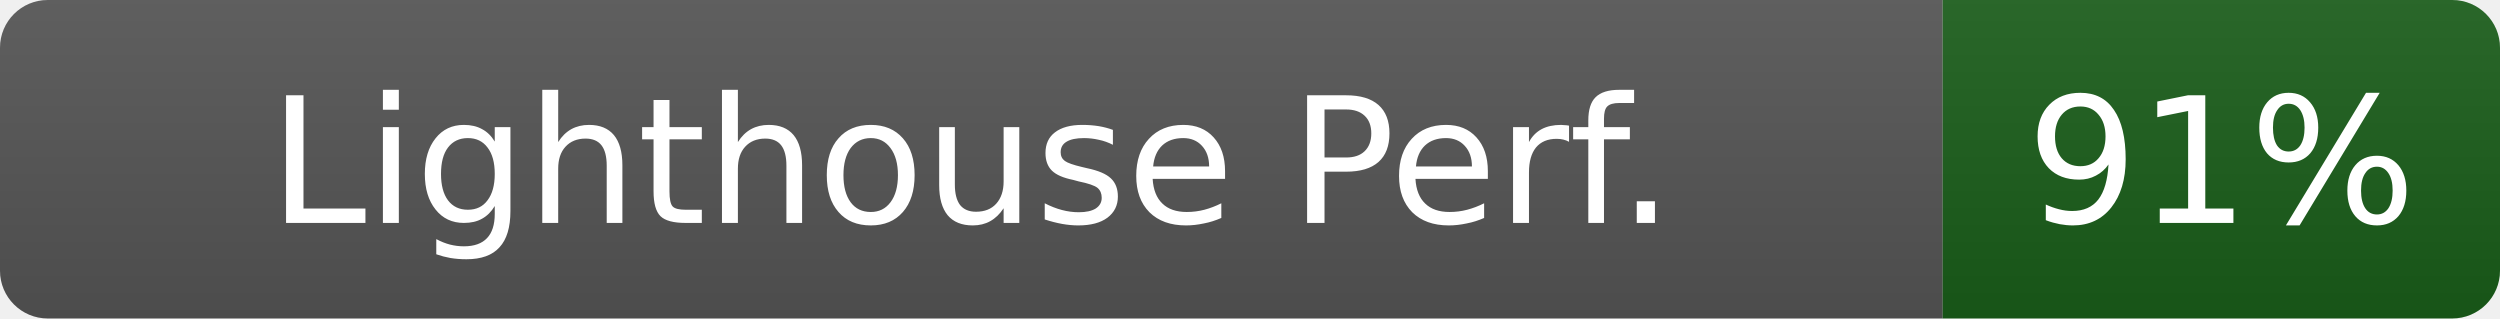
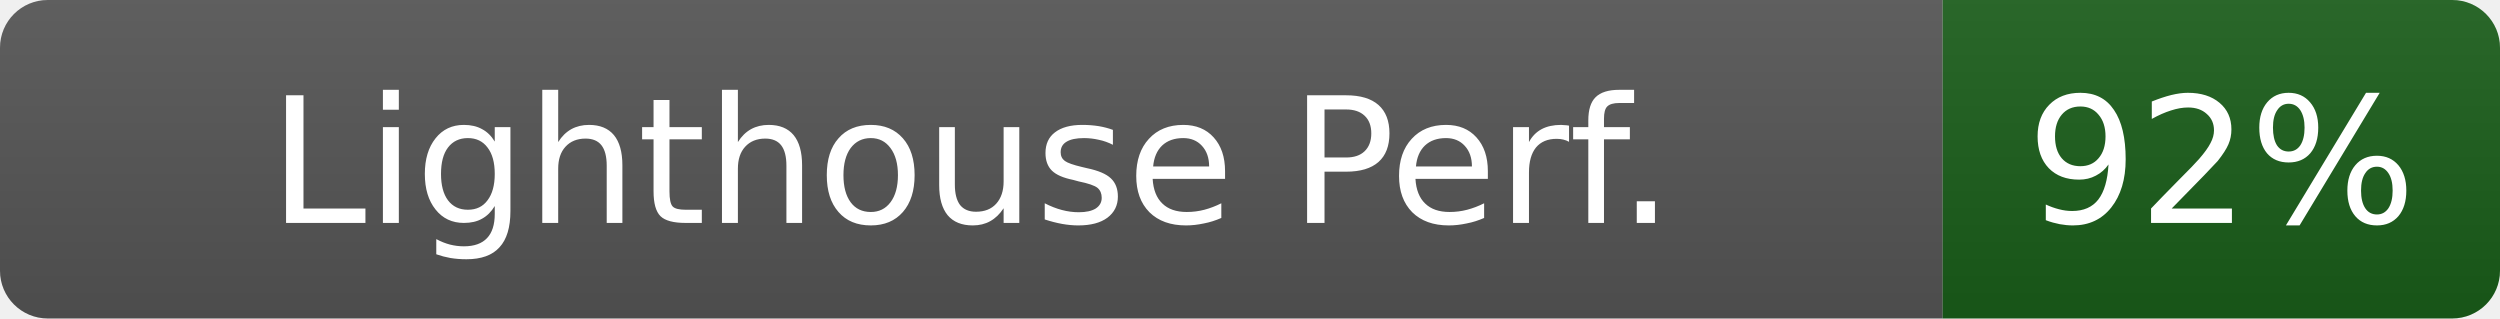
- <svg xmlns="http://www.w3.org/2000/svg" width="157" height="20" role="img" aria-label="Lighthouse Perf.: 91%">
+ <svg xmlns="http://www.w3.org/2000/svg" width="157" height="20" role="img" aria-label="Lighthouse Perf.: 92%">
  <linearGradient id="s" x2="0" y2="100%">
    <stop offset="0" stop-color="#bbb" stop-opacity=".1" />
    <stop offset="1" stop-opacity=".1" />
  </linearGradient>
  <clipPath id="r">
    <rect width="157" height="20" rx="3" fill="#fff" />
  </clipPath>
  <g clip-path="url(#r)">
    <rect width="122" height="20" fill="#555" />
    <rect x="122" width="35" height="20" fill="#1a5e1a" />
    <rect width="157" height="20" fill="url(#s)" />
  </g>
  <g fill="#fff" text-anchor="middle" font-family="Verdana,Geneva,DejaVu Sans,sans-serif" font-size="11">
    <text x="61" y="14">Lighthouse Perf.</text>
-     <text x="139.5" y="14" fill="#fff">91%</text>
+     <text x="139.5" y="14" fill="#fff">92%</text>
  </g>
</svg>
